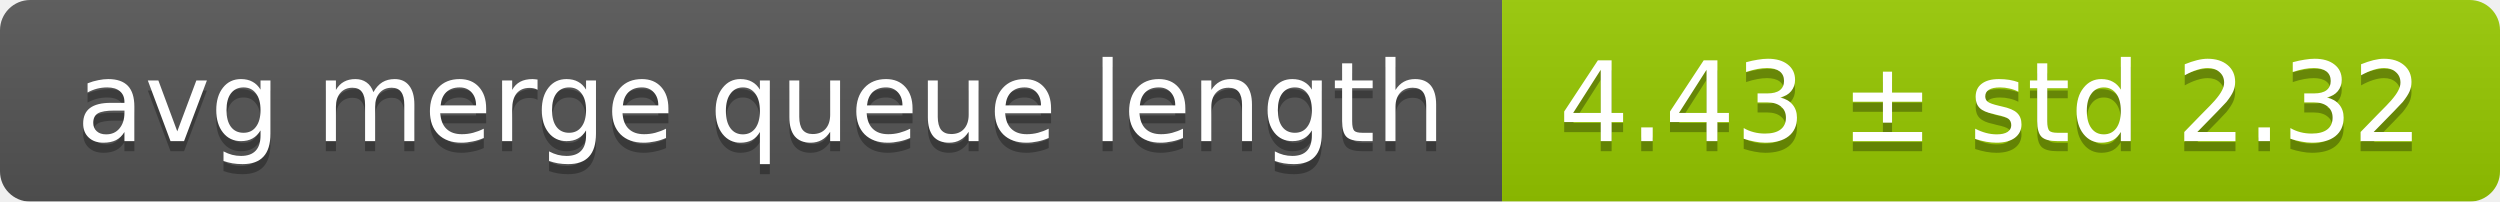
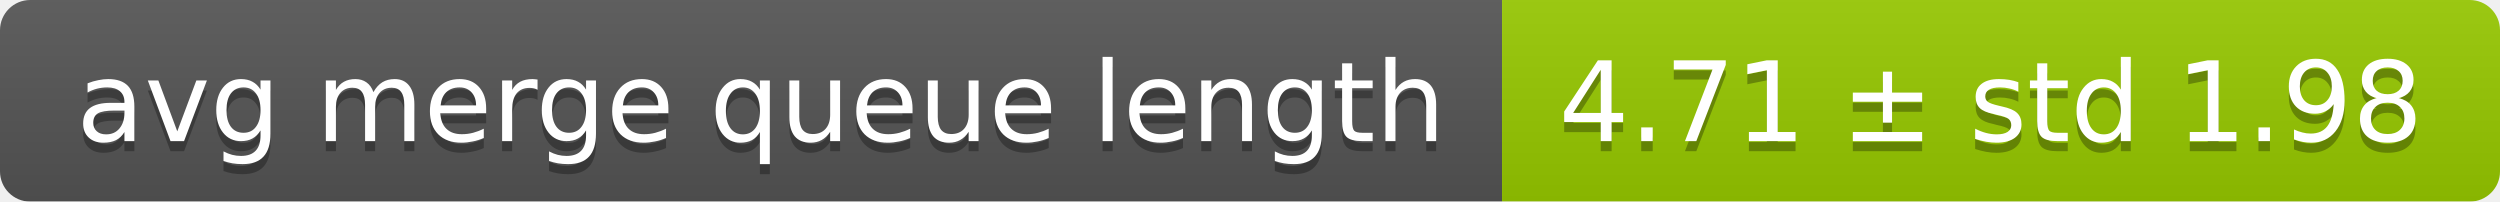
<svg xmlns="http://www.w3.org/2000/svg" width="248" height="20">
  <linearGradient id="smooth" x2="0" y2="100%">
    <stop offset="0" stop-color="#bbb" stop-opacity=".1" />
    <stop offset="1" stop-opacity=".1" />
  </linearGradient>
  <mask id="round">
    <rect width="248" height="20" rx="3" fill="#fff" />
  </mask>
  <g mask="url(#round)">
    <rect width="149" height="20" fill="#555" />
    <rect x="149" width="99" height="20" fill="#97ca00" />
    <rect width="248" height="20" fill="url(#smooth)" />
  </g>
  <g fill="#fff" text-anchor="middle" font-family="DejaVu Sans,Verdana,Geneva,sans-serif" font-size="11">
    <text x="75.5" y="15" fill="#010101" fill-opacity=".3">avg merge queue length</text>
    <text x="75.5" y="14">avg merge queue length</text>
-     <text x="197.5" y="15" fill="#010101" fill-opacity=".3">4.43 ± std 2.32</text>
-     <text x="197.5" y="14">4.43 ± std 2.32</text>
+     <text x="197.5" y="15" fill="#010101" fill-opacity=".3">4.71 ± std 1.98</text>
+     <text x="197.5" y="14">4.71 ± std 1.98</text>
  </g>
</svg>
